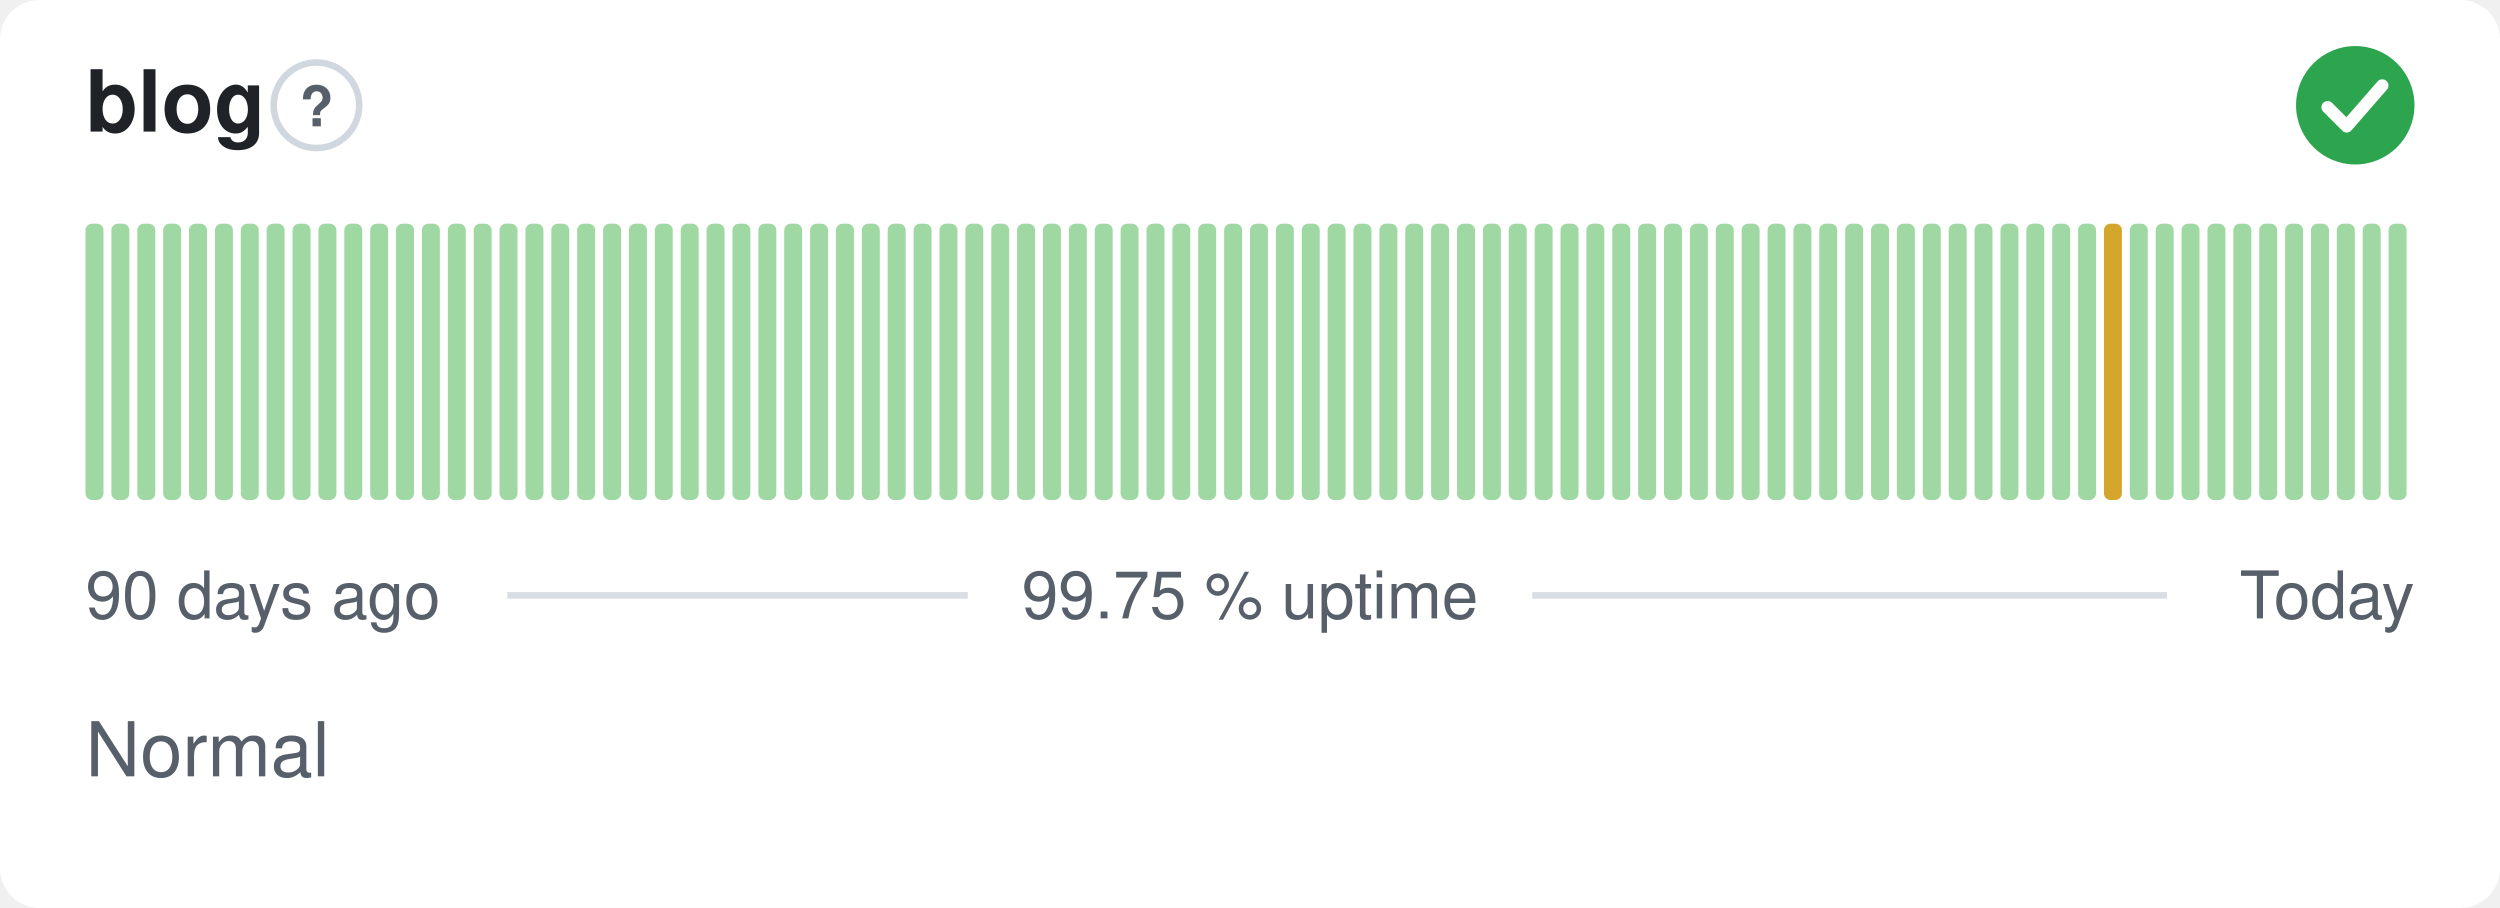
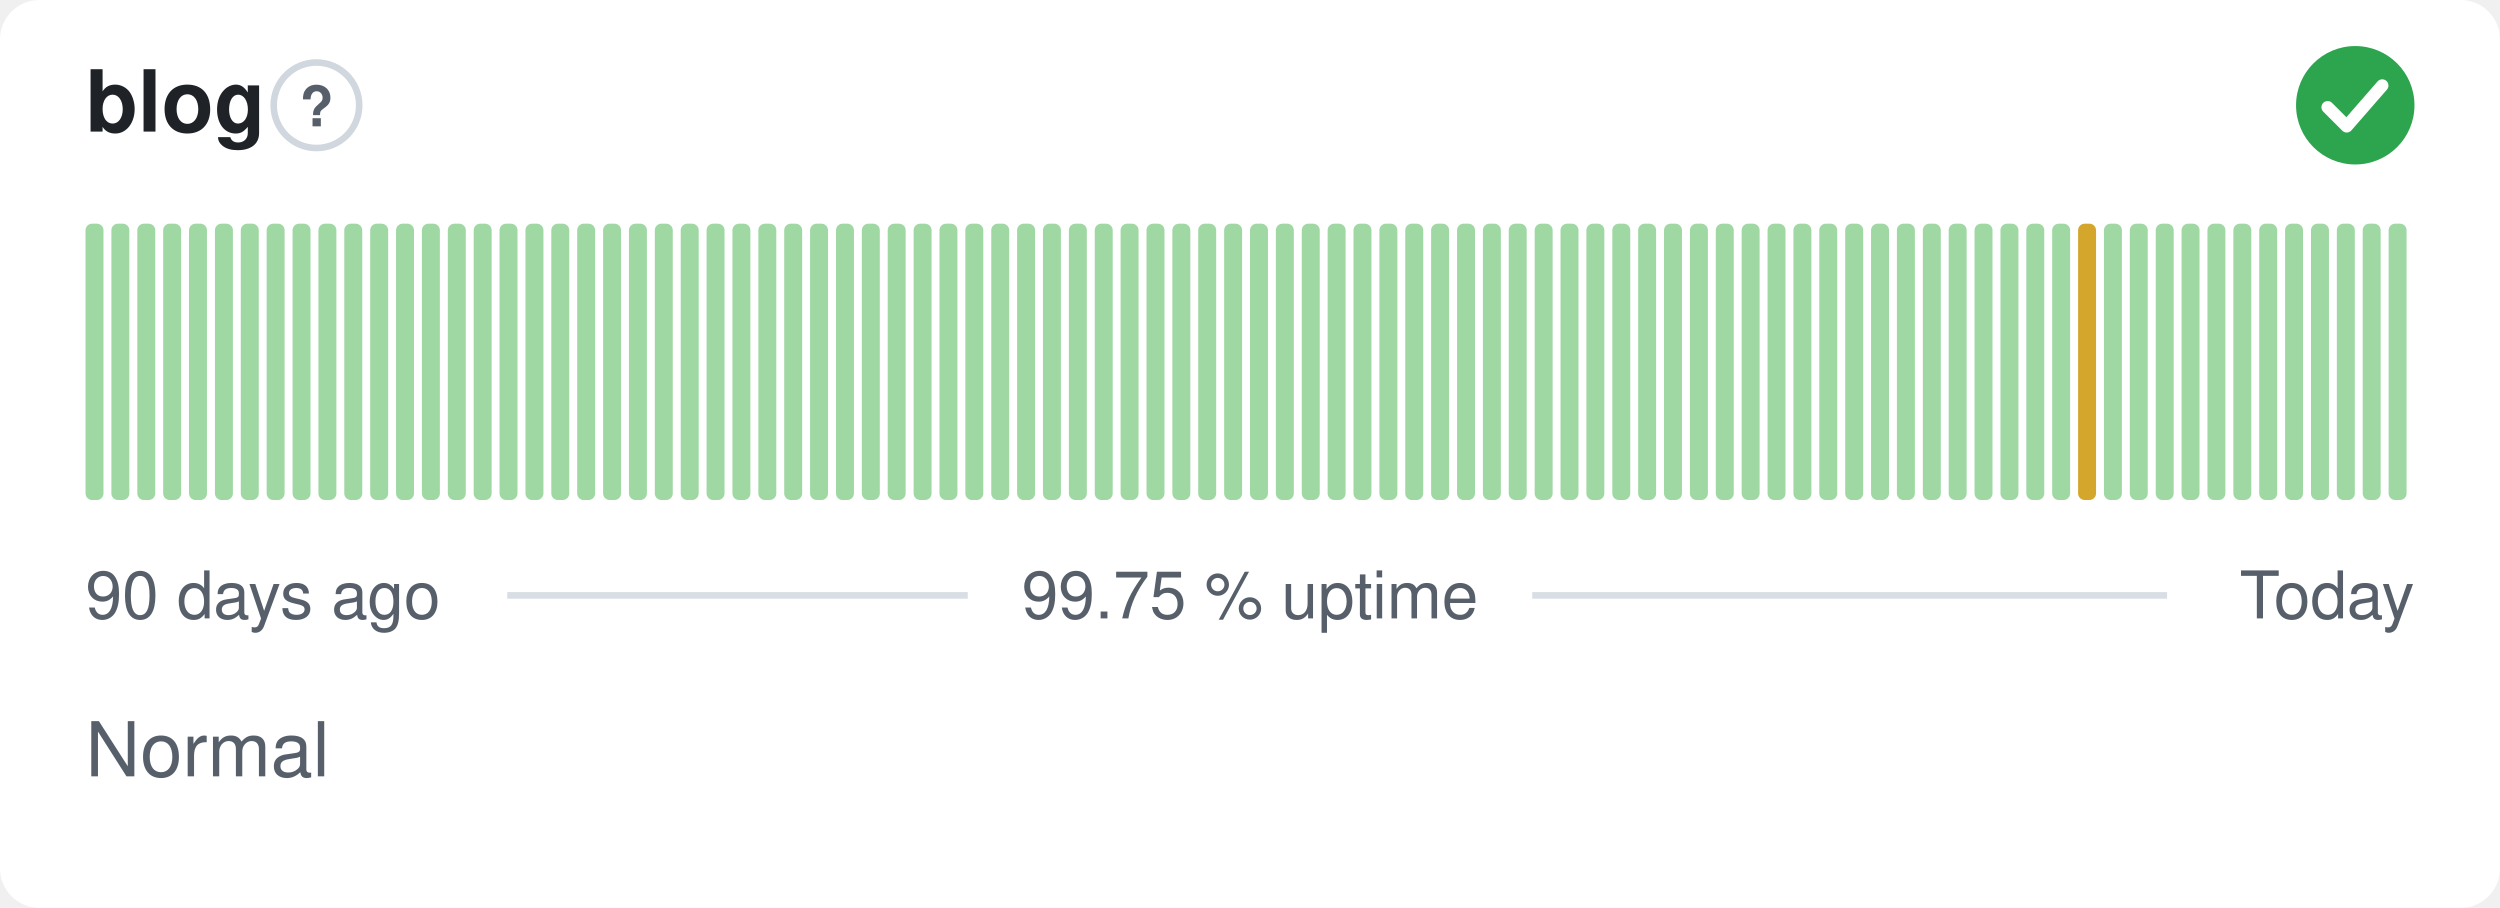
<svg xmlns="http://www.w3.org/2000/svg" width="380" height="138" viewBox="0 0 380 138" role="img" aria-label="blog: Normal, 99.75 % uptime over the last 90 days" font-family="-apple-system,BlinkMacSystemFont,'Segoe UI',Helvetica,Arial,sans-serif">
  <style>
    @media (prefers-color-scheme: dark) {
      .bg { fill: #0d1117 }
      .title { fill: #e6edf3 }
      .muted { fill: #8b949e }
      .hint { stroke: #30363d }
      .rule { stroke: #30363d }
      .nodata { fill: #21262d }
    }
  </style>
  <rect class="bg" width="380" height="138" rx="6" fill="#ffffff" />
  <text class="title" x="13" y="20" font-size="13" font-weight="600" fill="#1f2328">blog</text>
  <circle class="hint" cx="48.1" cy="16" r="6.5" fill="none" stroke="#d0d7de" stroke-width="1" />
  <text class="muted" x="48.1" y="19.2" text-anchor="middle" font-size="8.5" font-weight="700" fill="#57606a">?</text>
  <circle cx="358" cy="16" r="9" fill="#2da44e" />
  <path d="M353.80 16.30l2.90 2.90 5.40 -6.20" fill="none" stroke="#fff" stroke-width="1.89" stroke-linecap="round" stroke-linejoin="round" />
  <rect x="13.00" y="34.00" width="2.73" height="42.00" rx="1" fill="#9fd8a3" />
  <rect x="16.93" y="34.00" width="2.73" height="42.00" rx="1" fill="#9fd8a3" />
  <rect x="20.87" y="34.00" width="2.73" height="42.00" rx="1" fill="#9fd8a3" />
  <rect x="24.80" y="34.00" width="2.73" height="42.00" rx="1" fill="#9fd8a3" />
  <rect x="28.73" y="34.00" width="2.73" height="42.00" rx="1" fill="#9fd8a3" />
  <rect x="32.67" y="34.00" width="2.73" height="42.00" rx="1" fill="#9fd8a3" />
  <rect x="36.60" y="34.00" width="2.73" height="42.00" rx="1" fill="#9fd8a3" />
  <rect x="40.53" y="34.00" width="2.73" height="42.00" rx="1" fill="#9fd8a3" />
  <rect x="44.47" y="34.00" width="2.73" height="42.00" rx="1" fill="#9fd8a3" />
  <rect x="48.40" y="34.00" width="2.73" height="42.00" rx="1" fill="#9fd8a3" />
  <rect x="52.33" y="34.00" width="2.73" height="42.00" rx="1" fill="#9fd8a3" />
  <rect x="56.27" y="34.00" width="2.73" height="42.00" rx="1" fill="#9fd8a3" />
  <rect x="60.20" y="34.00" width="2.73" height="42.00" rx="1" fill="#9fd8a3" />
  <rect x="64.13" y="34.00" width="2.73" height="42.00" rx="1" fill="#9fd8a3" />
  <rect x="68.07" y="34.00" width="2.73" height="42.00" rx="1" fill="#9fd8a3" />
  <rect x="72.00" y="34.00" width="2.73" height="42.00" rx="1" fill="#9fd8a3" />
  <rect x="75.93" y="34.00" width="2.73" height="42.00" rx="1" fill="#9fd8a3" />
  <rect x="79.87" y="34.00" width="2.73" height="42.00" rx="1" fill="#9fd8a3" />
  <rect x="83.80" y="34.00" width="2.73" height="42.00" rx="1" fill="#9fd8a3" />
  <rect x="87.73" y="34.00" width="2.73" height="42.00" rx="1" fill="#9fd8a3" />
  <rect x="91.67" y="34.00" width="2.73" height="42.00" rx="1" fill="#9fd8a3" />
  <rect x="95.60" y="34.00" width="2.73" height="42.00" rx="1" fill="#9fd8a3" />
  <rect x="99.53" y="34.00" width="2.73" height="42.00" rx="1" fill="#9fd8a3" />
  <rect x="103.47" y="34.00" width="2.73" height="42.00" rx="1" fill="#9fd8a3" />
  <rect x="107.40" y="34.00" width="2.73" height="42.00" rx="1" fill="#9fd8a3" />
  <rect x="111.33" y="34.00" width="2.73" height="42.00" rx="1" fill="#9fd8a3" />
  <rect x="115.27" y="34.00" width="2.73" height="42.00" rx="1" fill="#9fd8a3" />
  <rect x="119.20" y="34.00" width="2.73" height="42.00" rx="1" fill="#9fd8a3" />
  <rect x="123.13" y="34.00" width="2.73" height="42.00" rx="1" fill="#9fd8a3" />
  <rect x="127.07" y="34.00" width="2.73" height="42.00" rx="1" fill="#9fd8a3" />
  <rect x="131.00" y="34.00" width="2.73" height="42.00" rx="1" fill="#9fd8a3" />
  <rect x="134.93" y="34.00" width="2.73" height="42.00" rx="1" fill="#9fd8a3" />
  <rect x="138.87" y="34.00" width="2.73" height="42.00" rx="1" fill="#9fd8a3" />
  <rect x="142.80" y="34.00" width="2.73" height="42.00" rx="1" fill="#9fd8a3" />
  <rect x="146.73" y="34.00" width="2.73" height="42.00" rx="1" fill="#9fd8a3" />
  <rect x="150.67" y="34.00" width="2.73" height="42.00" rx="1" fill="#9fd8a3" />
  <rect x="154.60" y="34.00" width="2.73" height="42.00" rx="1" fill="#9fd8a3" />
  <rect x="158.53" y="34.00" width="2.73" height="42.00" rx="1" fill="#9fd8a3" />
  <rect x="162.47" y="34.00" width="2.73" height="42.00" rx="1" fill="#9fd8a3" />
  <rect x="166.40" y="34.00" width="2.73" height="42.00" rx="1" fill="#9fd8a3" />
  <rect x="170.33" y="34.00" width="2.73" height="42.00" rx="1" fill="#9fd8a3" />
  <rect x="174.27" y="34.00" width="2.73" height="42.00" rx="1" fill="#9fd8a3" />
  <rect x="178.20" y="34.00" width="2.73" height="42.00" rx="1" fill="#9fd8a3" />
  <rect x="182.13" y="34.00" width="2.73" height="42.00" rx="1" fill="#9fd8a3" />
  <rect x="186.07" y="34.00" width="2.73" height="42.00" rx="1" fill="#9fd8a3" />
  <rect x="190.00" y="34.00" width="2.73" height="42.00" rx="1" fill="#9fd8a3" />
  <rect x="193.93" y="34.00" width="2.73" height="42.00" rx="1" fill="#9fd8a3" />
  <rect x="197.87" y="34.00" width="2.73" height="42.00" rx="1" fill="#9fd8a3" />
  <rect x="201.80" y="34.00" width="2.73" height="42.00" rx="1" fill="#9fd8a3" />
  <rect x="205.73" y="34.00" width="2.73" height="42.00" rx="1" fill="#9fd8a3" />
  <rect x="209.67" y="34.00" width="2.73" height="42.00" rx="1" fill="#9fd8a3" />
  <rect x="213.60" y="34.00" width="2.73" height="42.00" rx="1" fill="#9fd8a3" />
  <rect x="217.53" y="34.00" width="2.73" height="42.00" rx="1" fill="#9fd8a3" />
  <rect x="221.47" y="34.00" width="2.73" height="42.00" rx="1" fill="#9fd8a3" />
  <rect x="225.40" y="34.00" width="2.73" height="42.00" rx="1" fill="#9fd8a3" />
  <rect x="229.33" y="34.00" width="2.73" height="42.00" rx="1" fill="#9fd8a3" />
  <rect x="233.27" y="34.00" width="2.73" height="42.00" rx="1" fill="#9fd8a3" />
  <rect x="237.20" y="34.00" width="2.73" height="42.00" rx="1" fill="#9fd8a3" />
  <rect x="241.13" y="34.00" width="2.73" height="42.00" rx="1" fill="#9fd8a3" />
  <rect x="245.07" y="34.00" width="2.73" height="42.00" rx="1" fill="#9fd8a3" />
  <rect x="249.00" y="34.00" width="2.73" height="42.00" rx="1" fill="#9fd8a3" />
  <rect x="252.93" y="34.00" width="2.73" height="42.00" rx="1" fill="#9fd8a3" />
  <rect x="256.87" y="34.00" width="2.73" height="42.00" rx="1" fill="#9fd8a3" />
  <rect x="260.80" y="34.00" width="2.73" height="42.00" rx="1" fill="#9fd8a3" />
  <rect x="264.73" y="34.00" width="2.73" height="42.00" rx="1" fill="#9fd8a3" />
  <rect x="268.67" y="34.00" width="2.73" height="42.00" rx="1" fill="#9fd8a3" />
  <rect x="272.60" y="34.00" width="2.73" height="42.00" rx="1" fill="#9fd8a3" />
  <rect x="276.53" y="34.00" width="2.73" height="42.00" rx="1" fill="#9fd8a3" />
  <rect x="280.47" y="34.00" width="2.73" height="42.00" rx="1" fill="#9fd8a3" />
  <rect x="284.40" y="34.00" width="2.73" height="42.00" rx="1" fill="#9fd8a3" />
  <rect x="288.33" y="34.00" width="2.73" height="42.00" rx="1" fill="#9fd8a3" />
  <rect x="292.27" y="34.00" width="2.73" height="42.00" rx="1" fill="#9fd8a3" />
  <rect x="296.20" y="34.00" width="2.73" height="42.00" rx="1" fill="#9fd8a3" />
  <rect x="300.13" y="34.00" width="2.73" height="42.00" rx="1" fill="#9fd8a3" />
  <rect x="304.07" y="34.00" width="2.73" height="42.00" rx="1" fill="#9fd8a3" />
  <rect x="308.00" y="34.00" width="2.73" height="42.00" rx="1" fill="#9fd8a3" />
  <rect x="311.93" y="34.00" width="2.73" height="42.00" rx="1" fill="#9fd8a3" />
-   <rect x="315.87" y="34.00" width="2.73" height="42.00" rx="1" fill="#9fd8a3" />
-   <rect x="319.80" y="34.00" width="2.73" height="42.00" rx="1" fill="#d4a72c" />
+   <rect x="315.87" y="34.00" width="2.73" height="42.00" rx="1" fill="#d4a72c" />
+   <rect x="319.80" y="34.00" width="2.73" height="42.00" rx="1" fill="#9fd8a3" />
  <rect x="323.73" y="34.00" width="2.73" height="42.00" rx="1" fill="#9fd8a3" />
  <rect x="327.67" y="34.00" width="2.73" height="42.00" rx="1" fill="#9fd8a3" />
  <rect x="331.60" y="34.00" width="2.73" height="42.00" rx="1" fill="#9fd8a3" />
  <rect x="335.53" y="34.00" width="2.73" height="42.00" rx="1" fill="#9fd8a3" />
  <rect x="339.47" y="34.00" width="2.73" height="42.00" rx="1" fill="#9fd8a3" />
  <rect x="343.40" y="34.00" width="2.73" height="42.00" rx="1" fill="#9fd8a3" />
  <rect x="347.33" y="34.00" width="2.73" height="42.00" rx="1" fill="#9fd8a3" />
  <rect x="351.27" y="34.00" width="2.73" height="42.00" rx="1" fill="#9fd8a3" />
  <rect x="355.20" y="34.00" width="2.73" height="42.00" rx="1" fill="#9fd8a3" />
  <rect x="359.13" y="34.00" width="2.73" height="42.00" rx="1" fill="#9fd8a3" />
  <rect x="363.07" y="34.00" width="2.73" height="42.00" rx="1" fill="#9fd8a3" />
  <text class="muted" x="13" y="94" font-size="10" fill="#57606a">90 days ago</text>
  <text class="muted" x="190" y="94" text-anchor="middle" font-size="10" fill="#57606a">99.75 % uptime</text>
  <text class="muted" x="367" y="94" text-anchor="end" font-size="10" fill="#57606a">Today</text>
  <line class="rule" x1="77.1" y1="90.5" x2="147.1" y2="90.5" stroke="#d8dee4" stroke-width="1" />
  <line class="rule" x1="232.9" y1="90.5" x2="329.4" y2="90.5" stroke="#d8dee4" stroke-width="1" />
  <text class="muted" x="13" y="118" font-size="11.5" fill="#57606a">Normal</text>
</svg>
